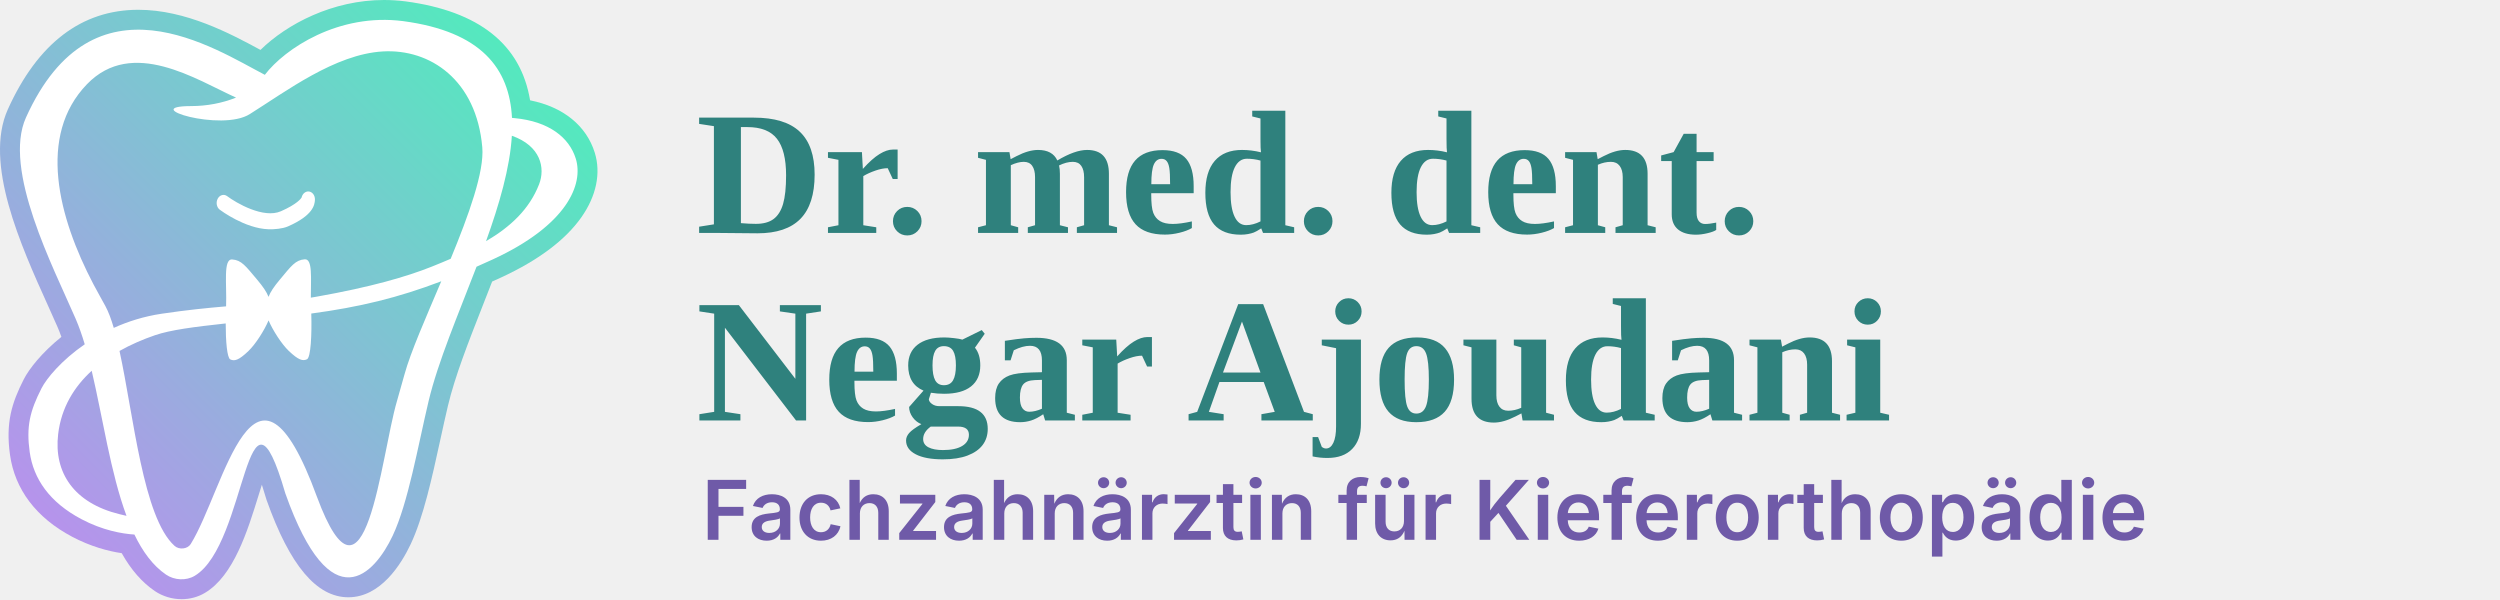
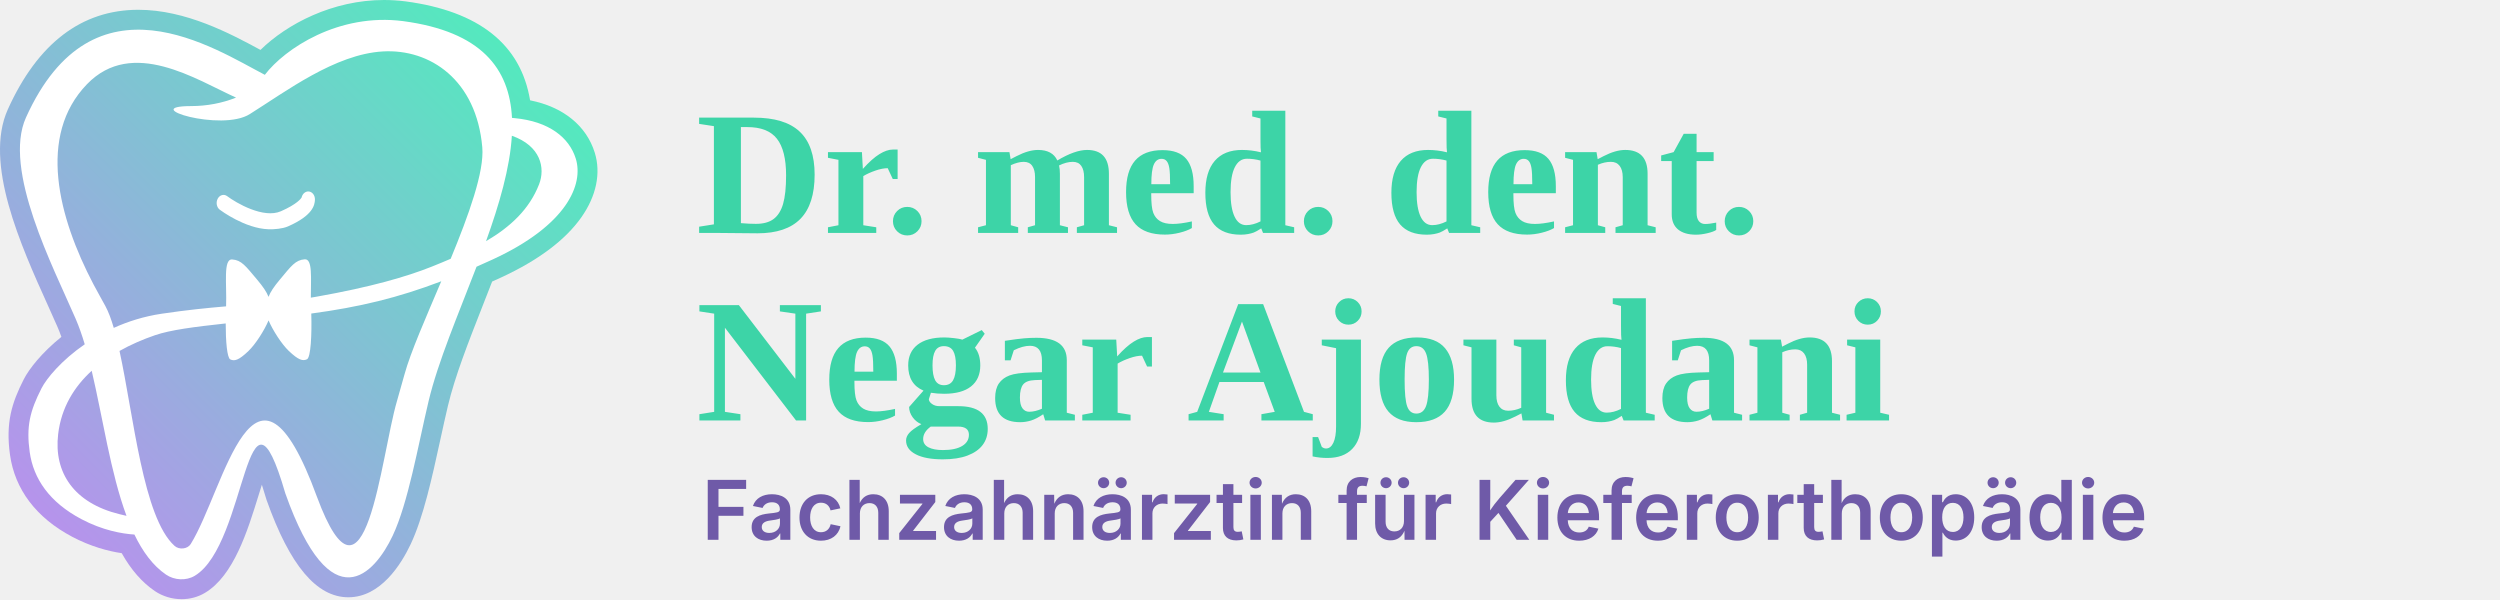
<svg xmlns="http://www.w3.org/2000/svg" viewBox="0 0 880 211">
  <defs>
-     <style>.tooth-dark{fill:#010101;}.tooth-grad{fill:url(#toothGradient);}.tooth-light{fill:#fff;}.logo-name{fill:#2f817d;font-family:'Playfair Display','Times New Roman',serif;font-size:62px;font-weight:700;letter-spacing:0}.logo-title{fill:#6f5aa8;font-family:Inter,Arial,sans-serif;font-size:29px;font-weight:600;letter-spacing:0}</style>
+     <style>.tooth-dark{fill:#010101;}.tooth-grad{fill:url(#toothGradient);}.tooth-light{fill:#fff;}.logo-name{fill:#3dd4a7;font-family:'Playfair Display','Times New Roman',serif;font-size:62px;font-weight:700;letter-spacing:0}.logo-title{fill:#6f5aa8;font-family:Inter,Arial,sans-serif;font-size:29px;font-weight:600;letter-spacing:0}</style>
    <linearGradient id="toothGradient" x1="10.13" y1="176.86" x2="174.34" y2="12.65" gradientUnits="userSpaceOnUse">
      <stop offset="0" stop-color="#b693ec" />
      <stop offset="1" stop-color="#54e9be" />
    </linearGradient>
  </defs>
  <g>
    <path class="tooth-grad" d="M63.909,210.913c-3.358,0-6.703-1.019-9.416-2.869-4.507-3.072-8.342-7.453-11.654-13.328-4.78-.711-10.905-2.319-17.485-5.802-12.58-6.662-20.129-16.627-21.832-28.817-1.567-11.214.589-18.236,4.843-26.576,1.84-3.608,6.296-9.35,13.25-14.938-.461-1.286-.93-2.477-1.411-3.587-.97-2.239-2.094-4.728-3.304-7.404C7.328,86.402-5.783,57.382,2.771,38.466,13.28,15.228,28.736,3.445,48.711,3.445c16.68,0,32.407,8.392,42.974,14.125C101.005,8.446,117.08,0,135.171,0c2.535,0,5.095.165,7.609.49,25.849,3.45,40.55,15.151,43.81,34.821,11.627,2.321,19.807,8.885,22.772,18.453,2.219,7.161.552,15.217-4.693,22.683-5.63,8.013-15.114,15.139-28.19,21.182-1.1.508-2.181.998-3.248,1.478-1.082,2.793-2.176,5.579-3.263,8.345-5.058,12.871-9.835,25.028-12.296,35.392-.887,3.733-1.749,7.68-2.661,11.859-2.943,13.481-5.987,27.422-10.49,36.929-3.293,6.95-10.518,18.611-21.898,18.611-0,0,0,0-0,0-11.19,0-20.602-11.189-28.773-34.208l-.068-.191-.057-.196c-.563-1.937-1.079-3.598-1.547-5.022-.396,1.248-.781,2.493-1.133,3.632-3.909,12.648-8.773,28.389-18.914,34.438-2.431,1.451-5.274,2.219-8.22,2.219Z" />
    <path class="tooth-light" d="M202.675,55.837c-2.313-7.465-9.479-13.096-21.433-14.242-.357-.034-.695-.067-1.024-.097-.883-17.328-10.707-30.378-38.336-34.065-22.662-2.932-41.617,9.673-48.66,18.904-17.482-9.055-60.27-37.622-84.073,15.013C.863,59.674,18.768,94.067,26.628,112.213c1.181,2.725,2.233,5.744,3.199,8.977-8.199,5.654-13.434,11.999-15.225,15.511-4.111,8.06-5.393,13.502-4.146,22.427,1.306,9.351,6.91,17.635,18.174,23.599,7.564,4.004,14.389,5.157,18.682,5.434,2.916,6.03,6.509,10.953,11.125,14.1,2.933,2,7.065,2.237,10.106.422,18.591-11.091,18.033-76.682,31.901-28.991,16.197,45.624,31.483,28.168,37.749,14.942,5.49-11.588,8.941-31.724,12.667-47.409,3.3-13.893,10.452-30.548,16.879-47.338,1.897-.836,3.819-1.697,5.803-2.613,26.086-12.054,31.933-26.403,29.133-35.437M37.096,107.741c-1.387-2.569-2.851-5.105-4.206-7.685-12.364-23.544-19.83-52.274-2.263-70.427,15.966-16.498,38.452-1.585,52.464,4.728-4.897,1.955-10.297,2.976-15.771,2.984-19.037.029,10.75,9.206,20.665,2.78,12.684-7.949,29.924-21.007,46.682-22.01,16.758-1.004,33.034,10.047,35.098,33.722.75,8.607-4.767,23.84-11.124,39.26-2.172.942-4.417,1.867-6.726,2.789-8.754,3.494-21.305,7.152-40.466,10.549-.685.122-1.361.236-2.033.346.005-6.963.666-13.7-2.15-13.499-3.282.235-4.737,2.334-8.739,7.121-2.124,2.54-3.326,4.325-4.007,6.096-.688-1.769-1.897-3.549-4.03-6.081-4.021-4.772-5.484-6.865-8.766-7.087-3.223-.218-1.86,8.626-2.14,16.509-6.588.557-13.874,1.286-22.663,2.593-6.246.93-11.885,2.727-16.875,4.986-.896-3.057-1.866-5.668-2.95-7.674M42.077,180.992c-15.965-3.895-23.221-14.573-21.606-28.197,1.103-9.306,5.6-16.613,11.809-22.282,3.872,16.44,6.65,35.976,12.25,51.065-.746-.174-1.561-.368-2.453-.586M142.387,131.772c-.855,3.133-1.734,6.258-2.649,9.378-5.76,19.629-11.031,80.007-28.184,33.692-22.108-60.346-32.421-2.746-44.424,16.664-1.093,1.767-4.051,2.116-5.696.631-11.061-9.983-14.351-45.614-19.364-68.607,3.978-2.241,8.214-4.067,12.46-5.525,5.51-1.892,13.86-2.947,24.918-4.153.001,6.304.486,12.127,1.614,12.659,1.46.69,2.949.344,6.392-2.956,2.513-2.409,5.614-7.282,7.082-10.772,1.481,3.484,4.601,8.346,7.123,10.745,3.455,3.286,4.946,3.627,6.403,2.932,1.329-.634,1.734-8.632,1.507-16.094,17.032-2.284,30.628-5.588,45.755-11.357-5.444,12.835-10.825,25.026-12.937,32.763M189.756,64.88c-3.427,8.761-9.997,14.919-18.672,20.021,4.667-12.982,8.405-25.761,9.089-37.119,10.199,3.575,11.818,11.386,9.583,17.098" />
    <path class="tooth-light" d="M77.347,73.806c.439.331,8.86,6.595,17.142,6.896,2.055.075,5.009-.186,6.923-1.028,8.78-3.866,9.348-7.51,9.445-9.319.084-1.556-.916-2.882-2.233-2.961-1.152-.076-2.178.848-2.462,2.131-.214.369-1.558,2.315-7.278,4.834-6.129,2.697-15.744-2.924-18.931-5.319-1.106-.832-2.586-.441-3.305.874-.72,1.316-.407,3.058.699,3.892" />
  </g>
  <g>
    <text x="245" y="82" class="logo-name">Dr. med. dent.</text>
    <text x="245" y="148" class="logo-name">Negar Ajoudani</text>
    <text x="247" y="190" class="logo-title">Fachzahnärztin für Kieferorthopädie</text>
  </g>
</svg>
